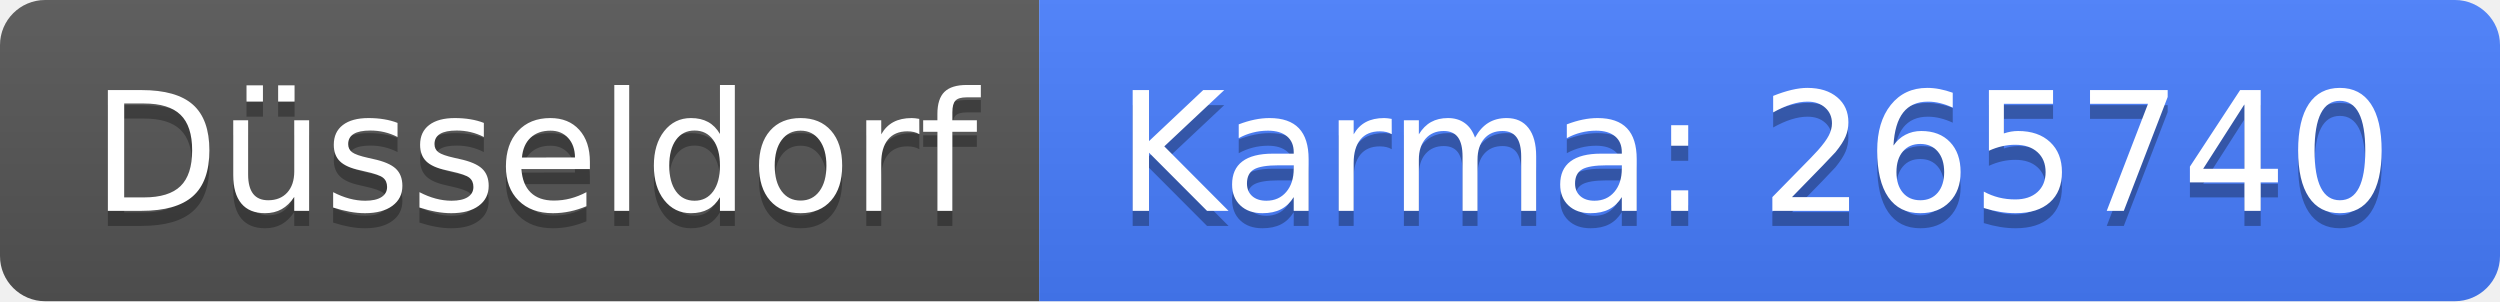
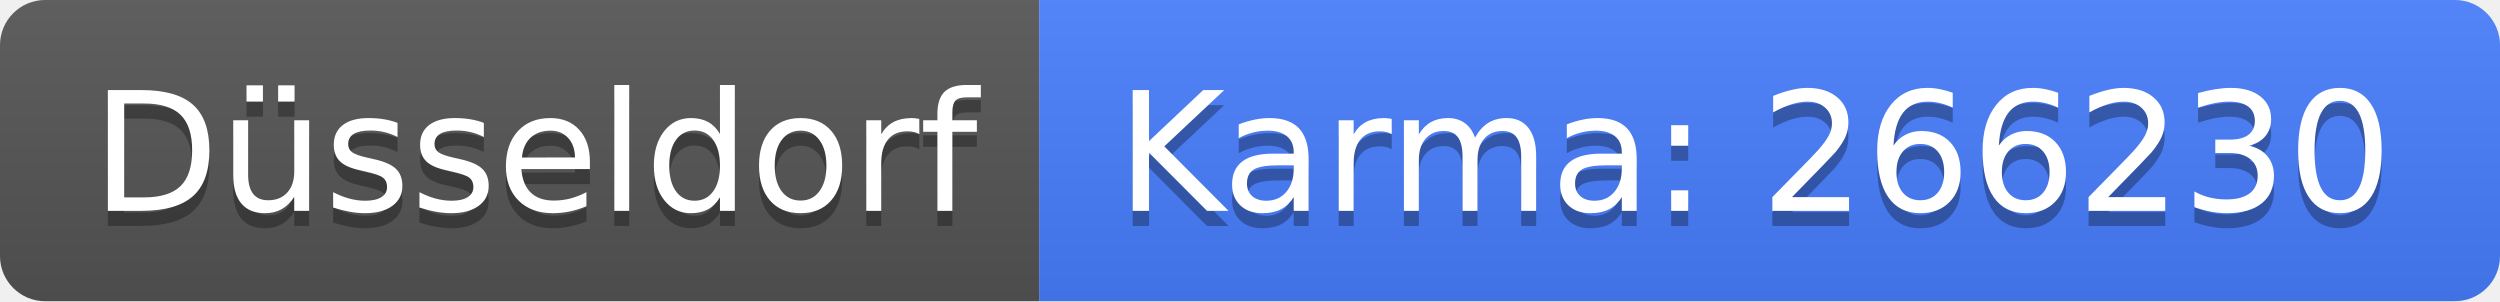
<svg xmlns="http://www.w3.org/2000/svg" width="166" height="20">
  <linearGradient id="b" x2="0" y2="100%">
    <stop offset="0" stop-color="#bbb" stop-opacity=".1" />
    <stop offset="1" stop-opacity=".1" />
  </linearGradient>
  <clipPath id="a">
    <rect width="166" height="20" rx="3" fill="#fff" />
  </clipPath>
  <g clip-path="url(#a)">
    <path fill="#555" d="M0 0h69v20H0z" />
    <path fill="#477eff" d="M69 0h97v20H69z" />
    <path fill="url(#b)" d="M0 0h166v20H0z" />
  </g>
  <g fill="#fff" text-anchor="middle" font-family="DejaVu Sans,Verdana,Geneva,sans-serif" font-size="110">
    <text x="355" y="150" fill="#010101" fill-opacity=".3" transform="scale(.1)" textLength="590">Düsseldorf</text>
    <text x="355" y="140" transform="scale(.1)" textLength="590">Düsseldorf</text>
-     <text x="1165" y="150" fill="#010101" fill-opacity=".3" transform="scale(.1)" textLength="870">Karma: 265740</text>
-     <text x="1165" y="140" transform="scale(.1)" textLength="870">Karma: 265740</text>
+     <text x="1165" y="150" fill="#010101" fill-opacity=".3" transform="scale(.1)" textLength="870">Karma: 266230</text>
+     <text x="1165" y="140" transform="scale(.1)" textLength="870">Karma: 266230</text>
  </g>
</svg>
